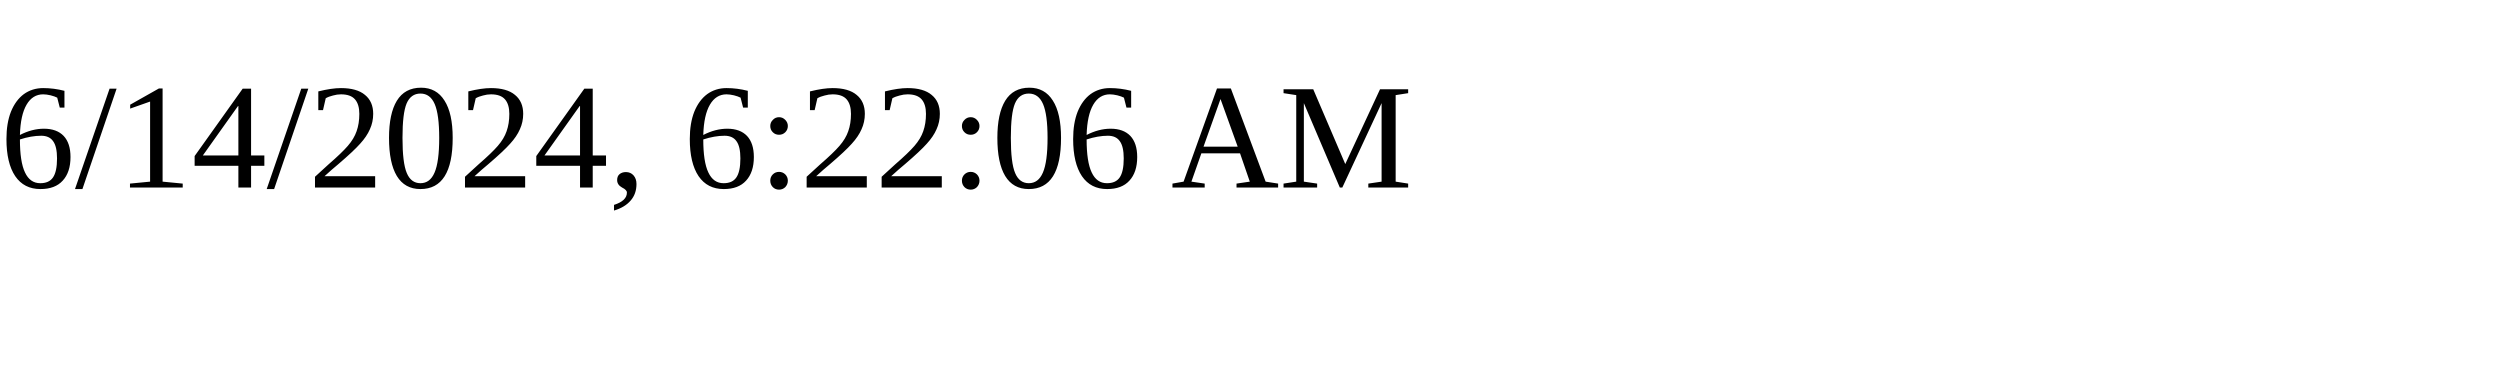
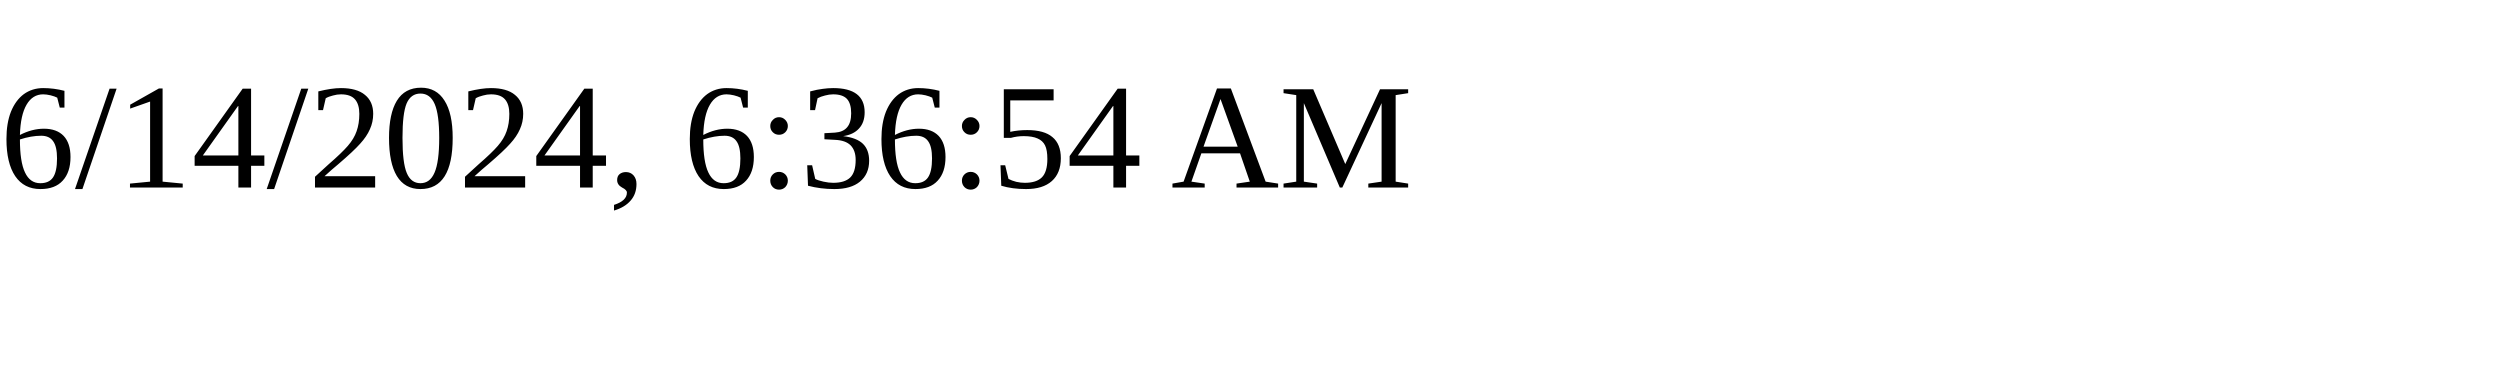
<svg xmlns="http://www.w3.org/2000/svg" height="30" width="200">
-   <text x="0" y="15">6/14/2024, 6:22:06 AM</text>
+   <text x="0" y="15">6/14/2024, 6:36:54 AM</text>
</svg>
